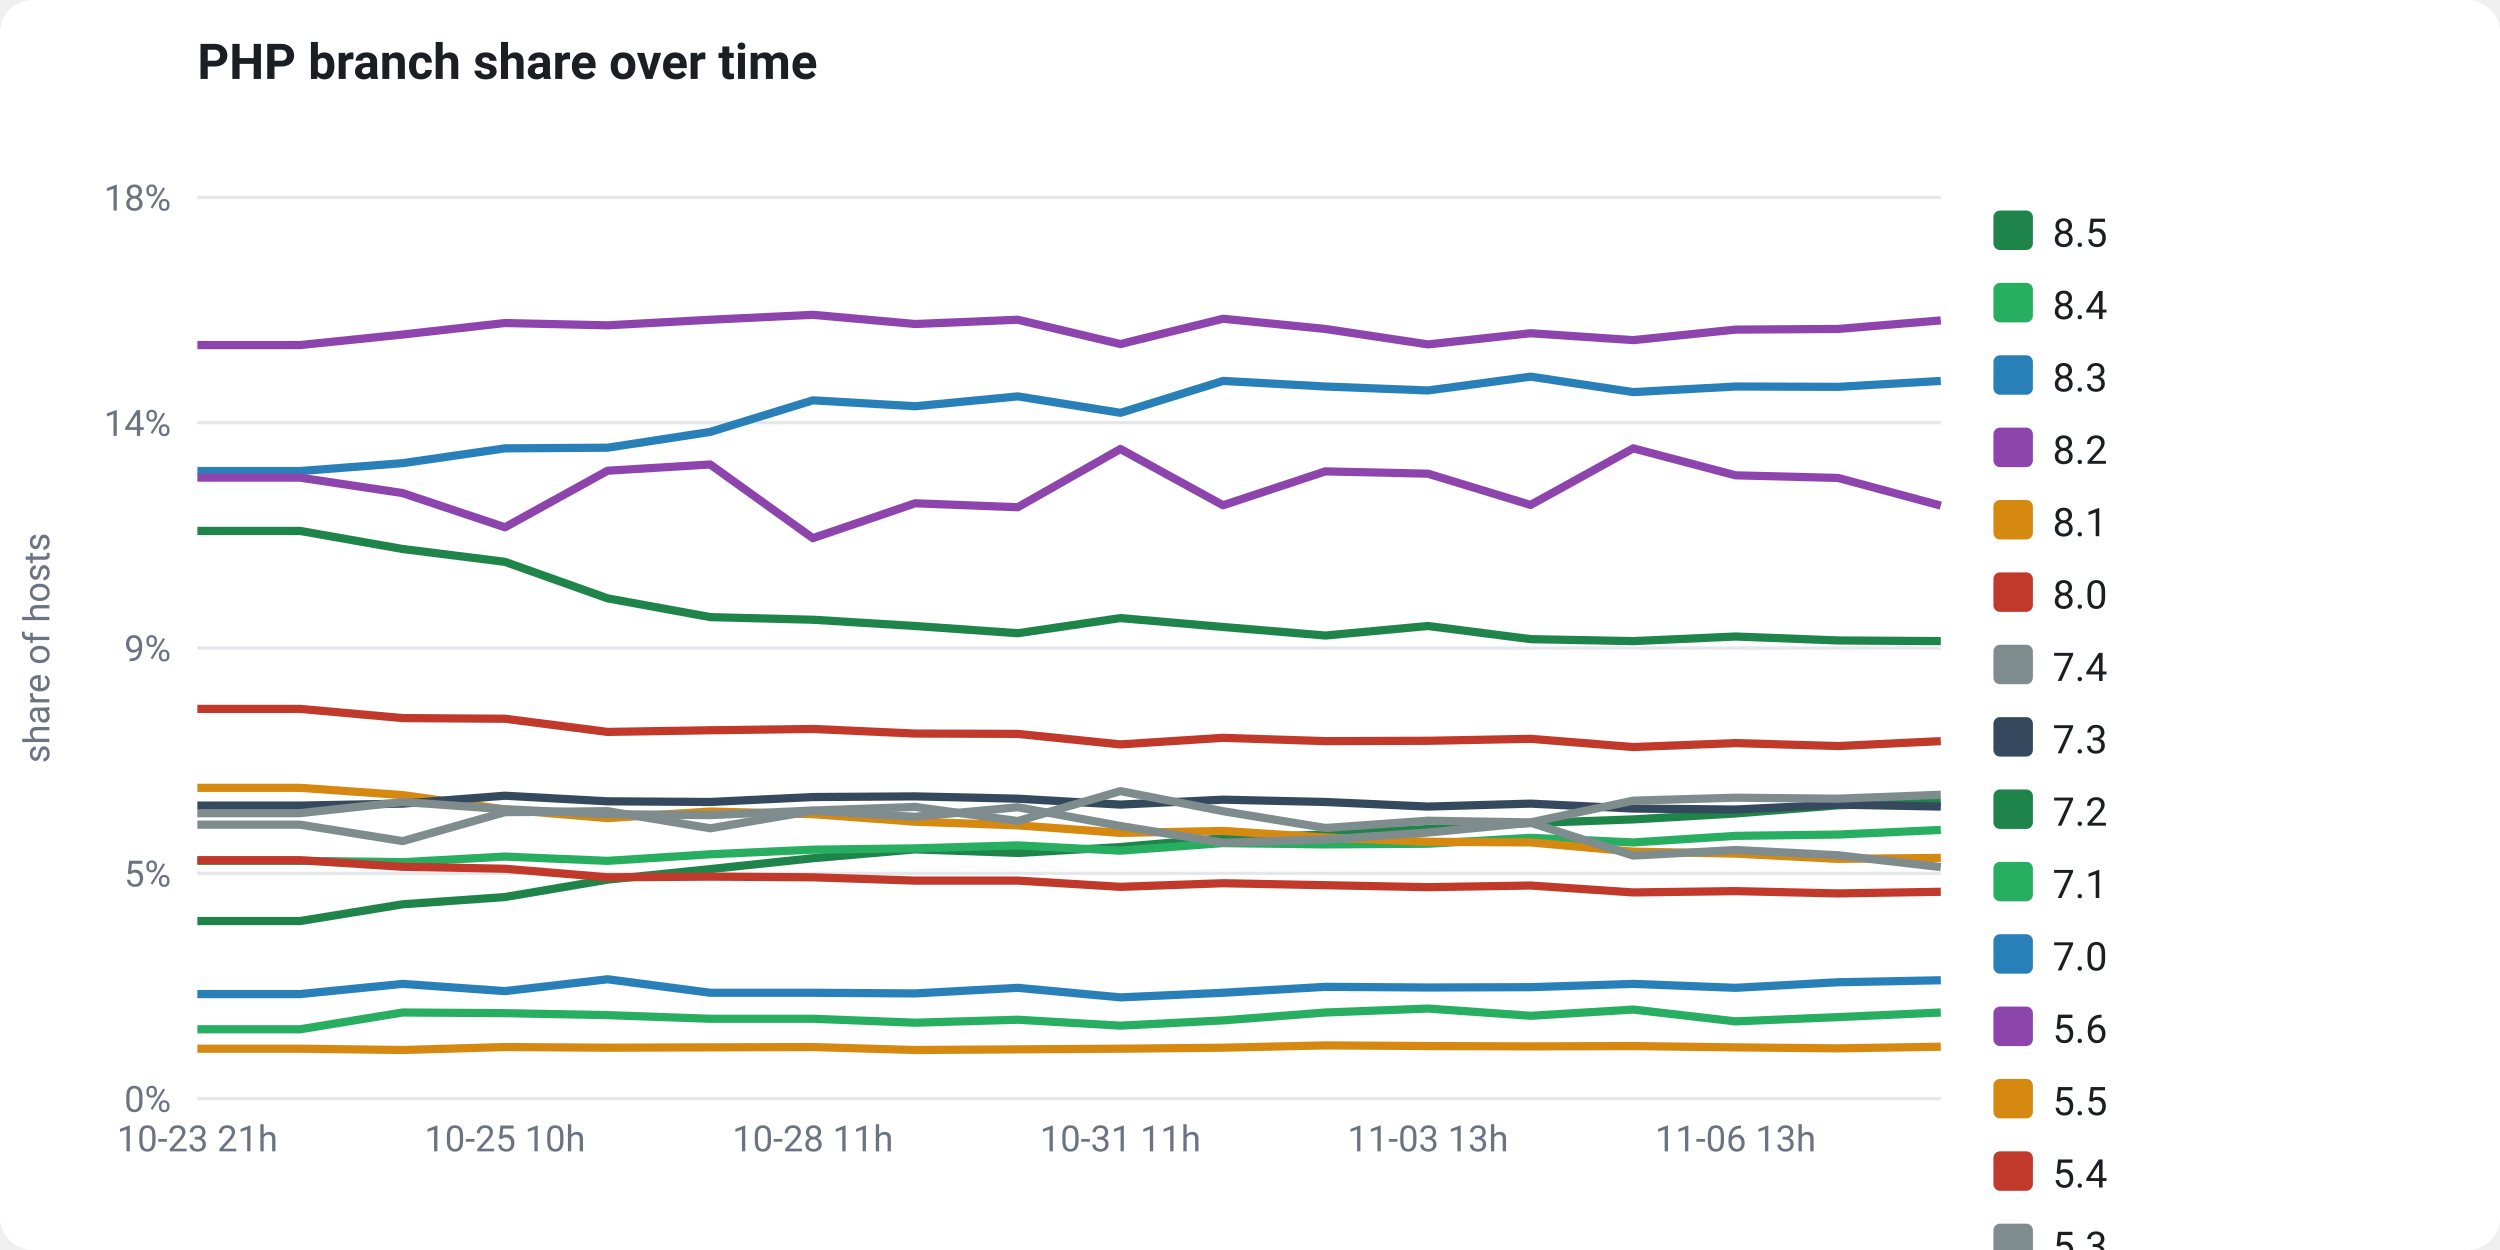
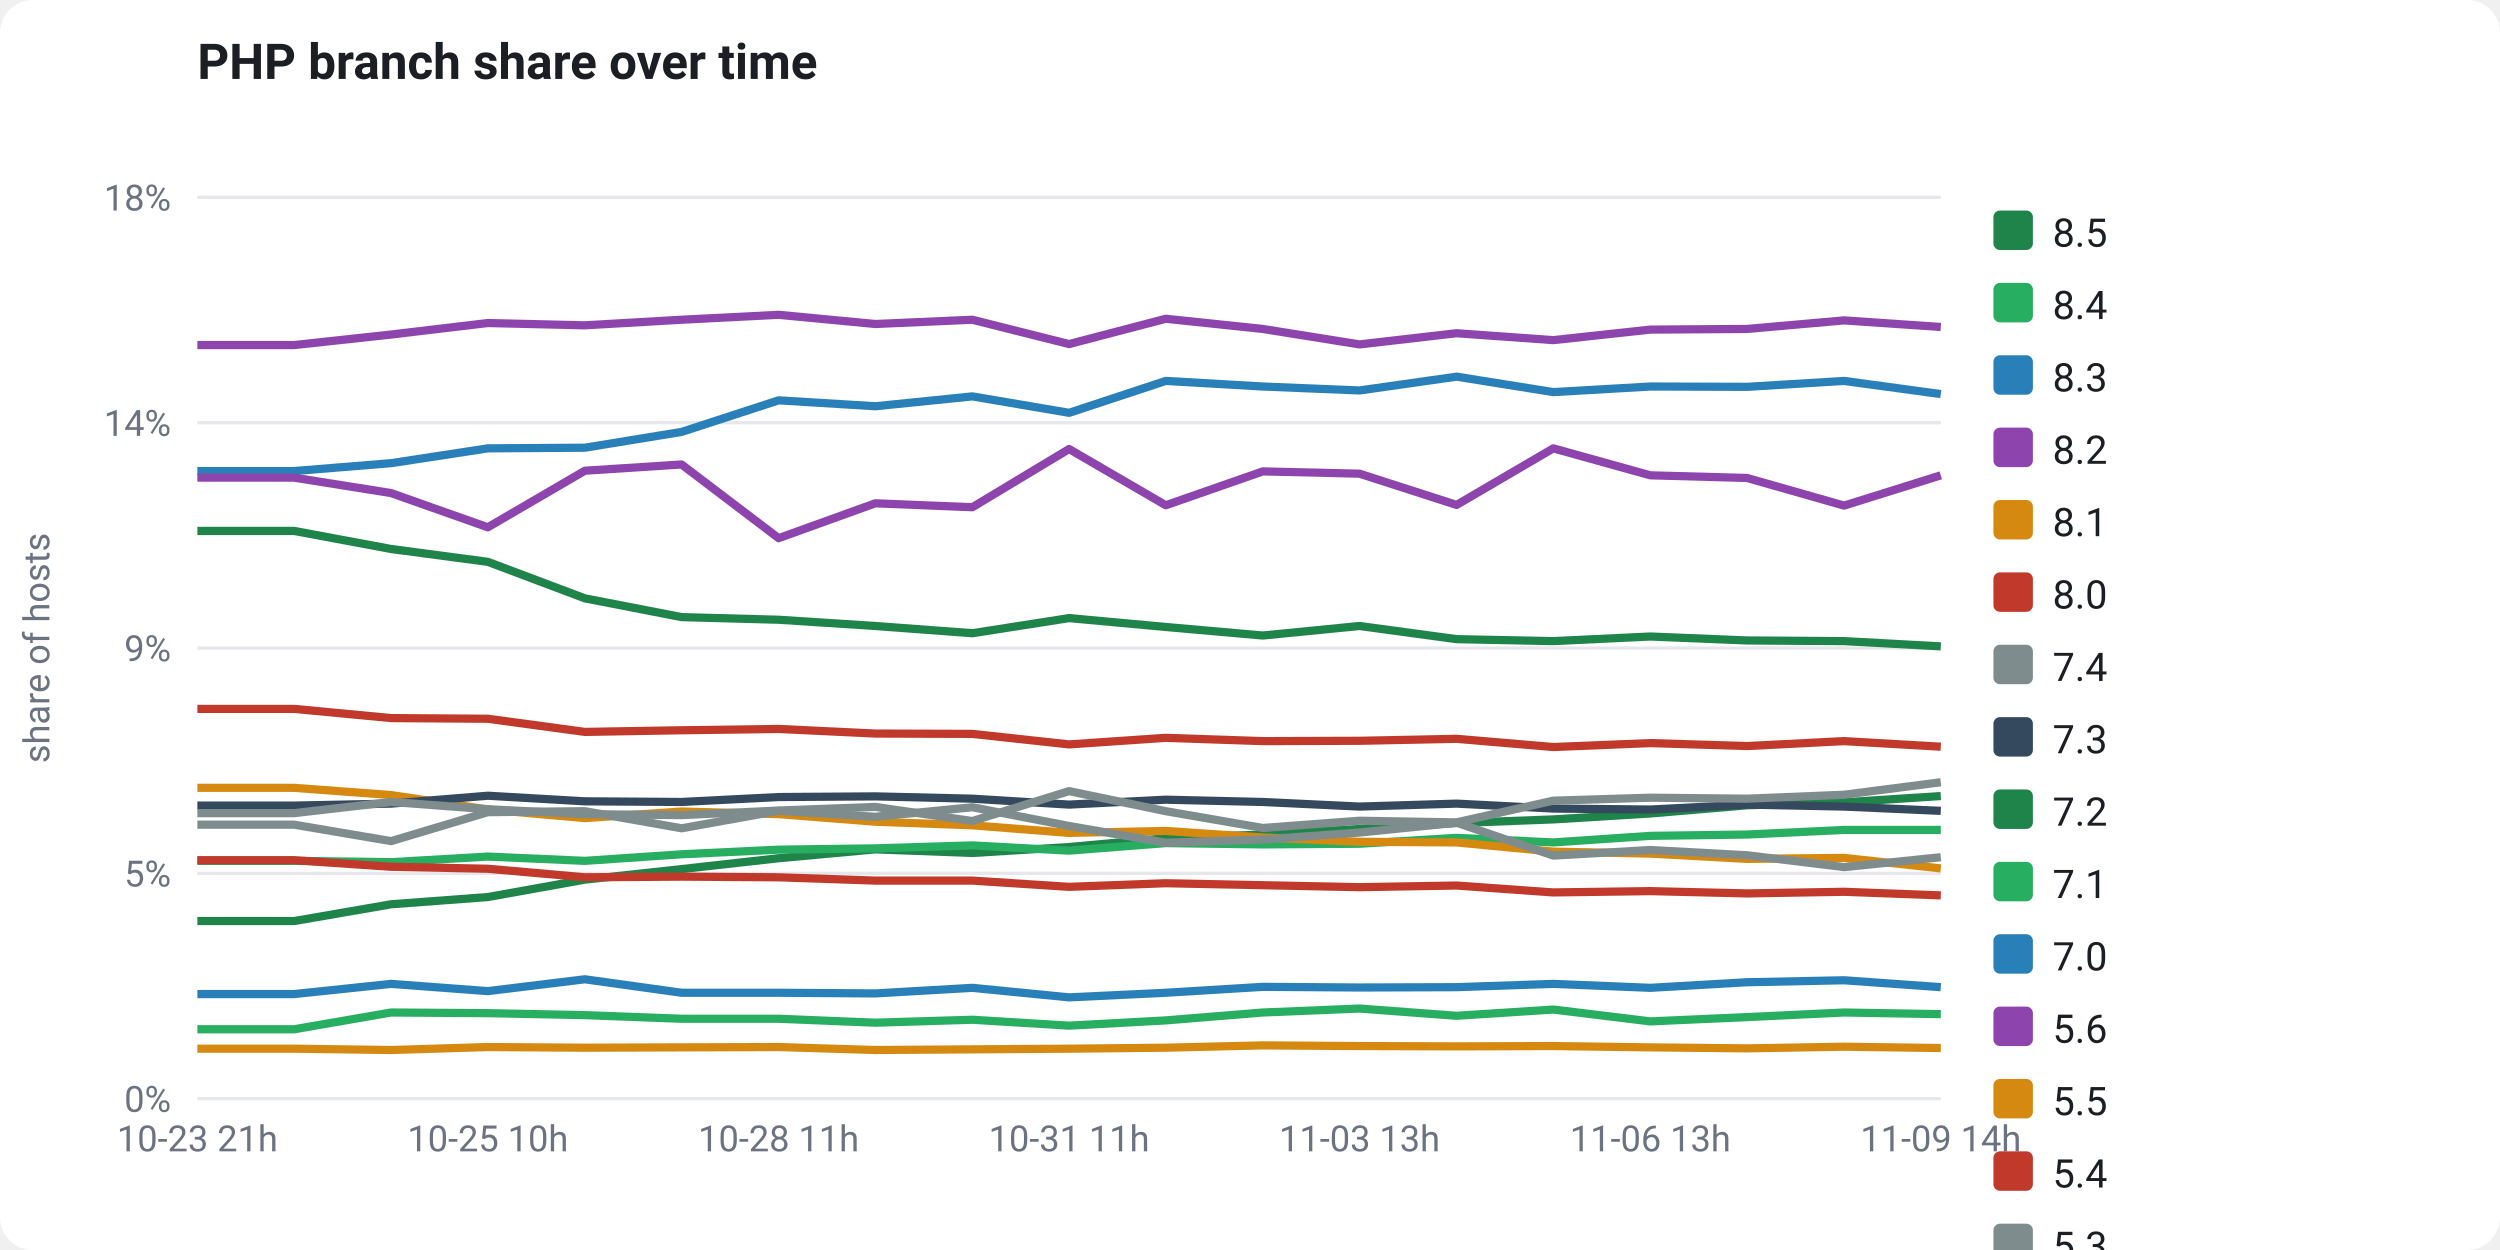
<svg xmlns="http://www.w3.org/2000/svg" viewBox="0 0 760 380" width="760" height="380" font-family="-apple-system,Segoe UI,Roboto,Helvetica,Arial,sans-serif" role="img">
  <rect x="0" y="0" width="760" height="380" fill="#ffffff" rx="10" />
  <text x="60" y="24" fill="#1b1f24" font-size="15" font-weight="700">PHP branch share over time</text>
  <line x1="60" y1="334.0" x2="590" y2="334.0" stroke="#e5e7eb" stroke-width="1" />
  <text x="52" y="338.0" fill="#6b7280" font-size="11" text-anchor="end">0%</text>
  <line x1="60" y1="265.5" x2="590" y2="265.5" stroke="#e5e7eb" stroke-width="1" />
  <text x="52" y="269.5" fill="#6b7280" font-size="11" text-anchor="end">5%</text>
  <line x1="60" y1="197.0" x2="590" y2="197.0" stroke="#e5e7eb" stroke-width="1" />
  <text x="52" y="201.0" fill="#6b7280" font-size="11" text-anchor="end">9%</text>
  <line x1="60" y1="128.5" x2="590" y2="128.5" stroke="#e5e7eb" stroke-width="1" />
  <text x="52" y="132.5" fill="#6b7280" font-size="11" text-anchor="end">14%</text>
  <line x1="60" y1="60.0" x2="590" y2="60.0" stroke="#e5e7eb" stroke-width="1" />
  <text x="52" y="64.0" fill="#6b7280" font-size="11" text-anchor="end">18%</text>
  <text x="15" y="197" fill="#6b7280" font-size="11" text-anchor="middle" transform="rotate(-90 15 197)">share of hosts</text>
-   <polyline points="60.0,280.0 91.2,280.0 122.4,274.9 153.5,272.7 184.7,267.4 215.9,264.2 247.1,260.9 278.2,258.2 309.4,259.3 340.6,257.5 371.8,254.8 402.9,253.7 434.1,252.0 465.3,250.2 496.5,249.1 527.6,247.3 558.8,244.8 590.0,243.9" fill="none" stroke="#1e8449" stroke-width="2.5" stroke-linejoin="round" />
-   <polyline points="60.0,261.7 91.2,261.7 122.4,262.1 153.5,260.4 184.7,261.7 215.9,259.7 247.1,258.3 278.2,257.9 309.4,257.0 340.6,258.6 371.8,256.3 402.9,256.7 434.1,256.5 465.3,254.7 496.5,256.1 527.6,254.1 558.8,253.7 590.0,252.3" fill="none" stroke="#27ae60" stroke-width="2.5" stroke-linejoin="round" />
-   <polyline points="60.0,143.2 91.2,143.2 122.4,140.8 153.5,136.3 184.7,136.1 215.9,131.3 247.1,121.7 278.2,123.5 309.4,120.5 340.6,125.5 371.8,115.8 402.9,117.5 434.1,118.7 465.3,114.5 496.5,119.2 527.6,117.5 558.8,117.6 590.0,115.8" fill="none" stroke="#2980b9" stroke-width="2.5" stroke-linejoin="round" />
-   <polyline points="60.0,104.9 91.2,104.9 122.4,101.7 153.5,98.2 184.7,98.9 215.9,97.2 247.1,95.7 278.2,98.5 309.4,97.2 340.6,104.6 371.8,96.9 402.9,100.0 434.1,104.7 465.3,101.3 496.5,103.4 527.6,100.2 558.8,100.0 590.0,97.4" fill="none" stroke="#8e44ad" stroke-width="2.5" stroke-linejoin="round" />
-   <polyline points="60.0,239.5 91.2,239.5 122.4,241.7 153.5,246.1 184.7,248.7 215.9,246.7 247.1,247.5 278.2,249.8 309.4,250.9 340.6,253.2 371.8,252.6 402.9,254.6 434.1,255.9 465.3,256.1 496.5,258.9 527.6,259.5 558.8,261.1 590.0,260.8" fill="none" stroke="#d68910" stroke-width="2.5" stroke-linejoin="round" />
-   <polyline points="60.0,261.5 91.2,261.5 122.4,263.5 153.5,264.1 184.7,266.7 215.9,266.5 247.1,266.7 278.2,267.7 309.4,267.7 340.6,269.6 371.8,268.5 402.9,269.1 434.1,269.7 465.3,269.2 496.5,271.3 527.6,270.9 558.8,271.6 590.0,271.1" fill="none" stroke="#c0392b" stroke-width="2.5" stroke-linejoin="round" />
-   <polyline points="60.0,250.7 91.2,250.7 122.4,255.7 153.5,246.9 184.7,246.6 215.9,251.8 247.1,246.5 278.2,248.3 309.4,245.4 340.6,251.1 371.8,256.2 402.9,255.2 434.1,253.1 465.3,250.1 496.5,260.1 527.6,258.4 558.8,260.0 590.0,263.6" fill="none" stroke="#7f8c8d" stroke-width="2.5" stroke-linejoin="round" />
-   <polyline points="60.0,244.9 91.2,244.9 122.4,244.3 153.5,241.9 184.7,243.6 215.9,243.8 247.1,242.3 278.2,242.1 309.4,242.8 340.6,244.6 371.8,243.1 402.9,243.8 434.1,245.2 465.3,244.3 496.5,245.8 527.6,246.1 558.8,244.6 590.0,245.2" fill="none" stroke="#34495e" stroke-width="2.5" stroke-linejoin="round" />
-   <polyline points="60.0,161.4 91.2,161.4 122.4,166.9 153.5,170.8 184.7,181.9 215.9,187.6 247.1,188.4 278.2,190.3 309.4,192.5 340.6,187.9 371.8,190.6 402.9,193.2 434.1,190.3 465.3,194.3 496.5,194.9 527.6,193.5 558.8,194.7 590.0,194.9" fill="none" stroke="#1e8449" stroke-width="2.5" stroke-linejoin="round" />
-   <polyline points="60.0,312.9 91.2,312.9 122.4,307.8 153.5,308.0 184.7,308.6 215.9,309.7 247.1,309.7 278.2,310.9 309.4,310.0 340.6,311.8 371.8,310.2 402.9,307.8 434.1,306.6 465.3,308.8 496.5,306.9 527.6,310.5 558.8,309.2 590.0,307.8" fill="none" stroke="#27ae60" stroke-width="2.5" stroke-linejoin="round" />
-   <polyline points="60.0,302.2 91.2,302.2 122.4,299.1 153.5,301.3 184.7,297.7 215.9,301.8 247.1,301.8 278.2,302.0 309.4,300.3 340.6,303.2 371.8,301.8 402.9,300.0 434.1,300.2 465.3,300.1 496.5,299.1 527.6,300.3 558.8,298.6 590.0,298.0" fill="none" stroke="#2980b9" stroke-width="2.5" stroke-linejoin="round" />
-   <polyline points="60.0,145.2 91.2,145.2 122.4,149.9 153.5,160.3 184.7,143.1 215.9,141.2 247.1,163.6 278.2,153.0 309.4,154.2 340.6,136.5 371.8,153.6 402.9,143.3 434.1,144.0 465.3,153.5 496.5,136.3 527.6,144.5 558.8,145.3 590.0,153.7" fill="none" stroke="#8e44ad" stroke-width="2.5" stroke-linejoin="round" />
-   <polyline points="60.0,318.8 91.2,318.8 122.4,319.2 153.5,318.3 184.7,318.5 215.9,318.4 247.1,318.3 278.2,319.2 309.4,319.0 340.6,318.8 371.8,318.5 402.9,317.8 434.1,318.0 465.3,318.1 496.5,318.0 527.6,318.4 558.8,318.7 590.0,318.2" fill="none" stroke="#d68910" stroke-width="2.5" stroke-linejoin="round" />
-   <polyline points="60.0,215.5 91.2,215.5 122.4,218.3 153.5,218.5 184.7,222.5 215.9,222.0 247.1,221.6 278.2,223.0 309.4,223.1 340.6,226.3 371.8,224.3 402.9,225.3 434.1,225.2 465.3,224.6 496.5,227.1 527.6,225.9 558.8,226.8 590.0,225.3" fill="none" stroke="#c0392b" stroke-width="2.5" stroke-linejoin="round" />
-   <polyline points="60.0,247.2 91.2,247.2 122.4,243.8 153.5,246.0 184.7,247.5 215.9,247.8 247.1,246.4 278.2,245.3 309.4,249.6 340.6,240.5 371.8,246.6 402.9,251.7 434.1,249.5 465.3,250.0 496.5,243.4 527.6,242.5 558.8,242.8 590.0,241.6" fill="none" stroke="#7f8c8d" stroke-width="2.5" stroke-linejoin="round" />
+   <polyline points="60.0,280.0 89.4,280.0 118.9,274.9 148.3,272.7 177.8,267.4 207.2,264.2 236.7,260.9 266.1,258.2 295.6,259.3 325.0,257.5 354.4,254.8 383.9,253.7 413.3,252.0 442.8,250.2 472.2,249.1 501.7,247.3 531.1,244.8 560.6,243.9 590.0,242.0" fill="none" stroke="#1e8449" stroke-width="2.5" stroke-linejoin="round" />
+   <polyline points="60.0,261.7 89.4,261.7 118.9,262.1 148.3,260.4 177.8,261.7 207.2,259.7 236.7,258.3 266.1,257.9 295.6,257.0 325.0,258.6 354.4,256.3 383.9,256.7 413.3,256.5 442.8,254.7 472.2,256.1 501.7,254.1 531.1,253.7 560.6,252.3 590.0,252.3" fill="none" stroke="#27ae60" stroke-width="2.5" stroke-linejoin="round" />
+   <polyline points="60.0,143.2 89.4,143.2 118.9,140.8 148.3,136.3 177.8,136.1 207.2,131.3 236.7,121.7 266.1,123.5 295.6,120.5 325.0,125.5 354.4,115.8 383.9,117.5 413.3,118.7 442.8,114.5 472.2,119.2 501.7,117.5 531.1,117.6 560.6,115.8 590.0,119.8" fill="none" stroke="#2980b9" stroke-width="2.5" stroke-linejoin="round" />
+   <polyline points="60.0,104.9 89.4,104.9 118.9,101.7 148.3,98.2 177.8,98.9 207.2,97.2 236.7,95.7 266.1,98.5 295.6,97.2 325.0,104.6 354.4,96.9 383.9,100.0 413.3,104.7 442.8,101.3 472.2,103.4 501.7,100.2 531.1,100.0 560.6,97.4 590.0,99.4" fill="none" stroke="#8e44ad" stroke-width="2.5" stroke-linejoin="round" />
+   <polyline points="60.0,239.5 89.4,239.5 118.9,241.7 148.3,246.1 177.8,248.7 207.2,246.7 236.7,247.5 266.1,249.8 295.6,250.9 325.0,253.2 354.4,252.6 383.9,254.6 413.3,255.9 442.8,256.1 472.2,258.9 501.7,259.5 531.1,261.1 560.6,260.8 590.0,264.0" fill="none" stroke="#d68910" stroke-width="2.5" stroke-linejoin="round" />
+   <polyline points="60.0,261.5 89.4,261.5 118.9,263.5 148.3,264.1 177.8,266.7 207.2,266.5 236.7,266.7 266.1,267.7 295.6,267.7 325.0,269.6 354.4,268.5 383.9,269.1 413.3,269.7 442.8,269.2 472.2,271.3 501.7,270.9 531.1,271.6 560.6,271.1 590.0,272.2" fill="none" stroke="#c0392b" stroke-width="2.5" stroke-linejoin="round" />
+   <polyline points="60.0,250.7 89.4,250.7 118.9,255.7 148.3,246.9 177.8,246.6 207.2,251.8 236.7,246.5 266.1,248.3 295.6,245.4 325.0,251.1 354.4,256.2 383.9,255.2 413.3,253.1 442.8,250.1 472.2,260.1 501.7,258.4 531.1,260.0 560.6,263.6 590.0,260.6" fill="none" stroke="#7f8c8d" stroke-width="2.5" stroke-linejoin="round" />
+   <polyline points="60.0,244.9 89.4,244.9 118.9,244.3 148.3,241.9 177.8,243.6 207.2,243.8 236.7,242.3 266.1,242.1 295.6,242.8 325.0,244.6 354.4,243.1 383.9,243.8 413.3,245.2 442.8,244.3 472.2,245.8 501.7,246.1 531.1,244.6 560.6,245.2 590.0,246.5" fill="none" stroke="#34495e" stroke-width="2.5" stroke-linejoin="round" />
+   <polyline points="60.0,161.4 89.4,161.4 118.9,166.9 148.3,170.8 177.8,181.9 207.2,187.6 236.7,188.4 266.1,190.3 295.6,192.5 325.0,187.9 354.4,190.6 383.9,193.2 413.3,190.3 442.8,194.3 472.2,194.9 501.7,193.5 531.1,194.7 560.6,194.9 590.0,196.5" fill="none" stroke="#1e8449" stroke-width="2.5" stroke-linejoin="round" />
+   <polyline points="60.0,312.9 89.4,312.9 118.9,307.8 148.3,308.0 177.8,308.6 207.2,309.7 236.7,309.7 266.1,310.9 295.6,310.0 325.0,311.8 354.4,310.2 383.9,307.8 413.3,306.6 442.8,308.8 472.2,306.9 501.7,310.5 531.1,309.2 560.6,307.8 590.0,308.3" fill="none" stroke="#27ae60" stroke-width="2.5" stroke-linejoin="round" />
+   <polyline points="60.0,302.2 89.4,302.2 118.9,299.1 148.3,301.3 177.8,297.7 207.2,301.8 236.7,301.8 266.1,302.0 295.6,300.3 325.0,303.2 354.4,301.8 383.9,300.0 413.3,300.2 442.8,300.1 472.2,299.1 501.7,300.3 531.1,298.6 560.6,298.0 590.0,300.1" fill="none" stroke="#2980b9" stroke-width="2.5" stroke-linejoin="round" />
+   <polyline points="60.0,145.2 89.4,145.2 118.9,149.9 148.3,160.3 177.8,143.1 207.2,141.2 236.7,163.6 266.1,153.0 295.6,154.2 325.0,136.5 354.4,153.6 383.9,143.3 413.3,144.0 442.8,153.5 472.2,136.3 501.7,144.5 531.1,145.3 560.6,153.7 590.0,144.5" fill="none" stroke="#8e44ad" stroke-width="2.5" stroke-linejoin="round" />
+   <polyline points="60.0,318.8 89.4,318.8 118.9,319.2 148.3,318.3 177.8,318.5 207.2,318.4 236.7,318.3 266.1,319.2 295.6,319.0 325.0,318.8 354.4,318.5 383.9,317.8 413.3,318.0 442.8,318.1 472.2,318.0 501.7,318.4 531.1,318.7 560.6,318.2 590.0,318.6" fill="none" stroke="#d68910" stroke-width="2.5" stroke-linejoin="round" />
+   <polyline points="60.0,215.5 89.4,215.5 118.9,218.3 148.3,218.5 177.8,222.5 207.2,222.0 236.7,221.6 266.1,223.0 295.6,223.1 325.0,226.3 354.4,224.3 383.9,225.3 413.3,225.2 442.8,224.6 472.2,227.1 501.7,225.9 531.1,226.8 560.6,225.3 590.0,227.0" fill="none" stroke="#c0392b" stroke-width="2.5" stroke-linejoin="round" />
+   <polyline points="60.0,247.2 89.4,247.2 118.9,243.8 148.3,246.0 177.8,247.5 207.2,247.8 236.7,246.4 266.1,245.3 295.6,249.6 325.0,240.5 354.4,246.6 383.9,251.7 413.3,249.5 442.8,250.0 472.2,243.4 501.7,242.5 531.1,242.8 560.6,241.6 590.0,237.8" fill="none" stroke="#7f8c8d" stroke-width="2.5" stroke-linejoin="round" />
  <text x="60.0" y="350" fill="#6b7280" font-size="11" text-anchor="middle">10-23 21h</text>
-   <text x="153.5" y="350" fill="#6b7280" font-size="11" text-anchor="middle">10-25 10h</text>
-   <text x="247.1" y="350" fill="#6b7280" font-size="11" text-anchor="middle">10-28 11h</text>
-   <text x="340.6" y="350" fill="#6b7280" font-size="11" text-anchor="middle">10-31 11h</text>
-   <text x="434.1" y="350" fill="#6b7280" font-size="11" text-anchor="middle">11-03 13h</text>
-   <text x="527.6" y="350" fill="#6b7280" font-size="11" text-anchor="middle">11-06 13h</text>
+   <text x="148.3" y="350" fill="#6b7280" font-size="11" text-anchor="middle">10-25 10h</text>
+   <text x="236.7" y="350" fill="#6b7280" font-size="11" text-anchor="middle">10-28 11h</text>
+   <text x="325.0" y="350" fill="#6b7280" font-size="11" text-anchor="middle">10-31 11h</text>
+   <text x="413.3" y="350" fill="#6b7280" font-size="11" text-anchor="middle">11-03 13h</text>
+   <text x="501.7" y="350" fill="#6b7280" font-size="11" text-anchor="middle">11-06 13h</text>
+   <text x="590.0" y="350" fill="#6b7280" font-size="11" text-anchor="middle">11-09 14h</text>
  <rect x="606" y="64" width="12" height="12" rx="2" fill="#1e8449" />
  <text x="624" y="75" fill="#1b1f24" font-size="12">8.5</text>
  <rect x="606" y="86" width="12" height="12" rx="2" fill="#27ae60" />
  <text x="624" y="97" fill="#1b1f24" font-size="12">8.4</text>
  <rect x="606" y="108" width="12" height="12" rx="2" fill="#2980b9" />
  <text x="624" y="119" fill="#1b1f24" font-size="12">8.3</text>
  <rect x="606" y="130" width="12" height="12" rx="2" fill="#8e44ad" />
  <text x="624" y="141" fill="#1b1f24" font-size="12">8.2</text>
  <rect x="606" y="152" width="12" height="12" rx="2" fill="#d68910" />
  <text x="624" y="163" fill="#1b1f24" font-size="12">8.1</text>
  <rect x="606" y="174" width="12" height="12" rx="2" fill="#c0392b" />
  <text x="624" y="185" fill="#1b1f24" font-size="12">8.0</text>
  <rect x="606" y="196" width="12" height="12" rx="2" fill="#7f8c8d" />
  <text x="624" y="207" fill="#1b1f24" font-size="12">7.4</text>
  <rect x="606" y="218" width="12" height="12" rx="2" fill="#34495e" />
  <text x="624" y="229" fill="#1b1f24" font-size="12">7.3</text>
  <rect x="606" y="240" width="12" height="12" rx="2" fill="#1e8449" />
  <text x="624" y="251" fill="#1b1f24" font-size="12">7.2</text>
  <rect x="606" y="262" width="12" height="12" rx="2" fill="#27ae60" />
  <text x="624" y="273" fill="#1b1f24" font-size="12">7.1</text>
  <rect x="606" y="284" width="12" height="12" rx="2" fill="#2980b9" />
  <text x="624" y="295" fill="#1b1f24" font-size="12">7.0</text>
  <rect x="606" y="306" width="12" height="12" rx="2" fill="#8e44ad" />
  <text x="624" y="317" fill="#1b1f24" font-size="12">5.6</text>
  <rect x="606" y="328" width="12" height="12" rx="2" fill="#d68910" />
  <text x="624" y="339" fill="#1b1f24" font-size="12">5.5</text>
  <rect x="606" y="350" width="12" height="12" rx="2" fill="#c0392b" />
  <text x="624" y="361" fill="#1b1f24" font-size="12">5.4</text>
  <rect x="606" y="372" width="12" height="12" rx="2" fill="#7f8c8d" />
  <text x="624" y="383" fill="#1b1f24" font-size="12">5.3</text>
</svg>
